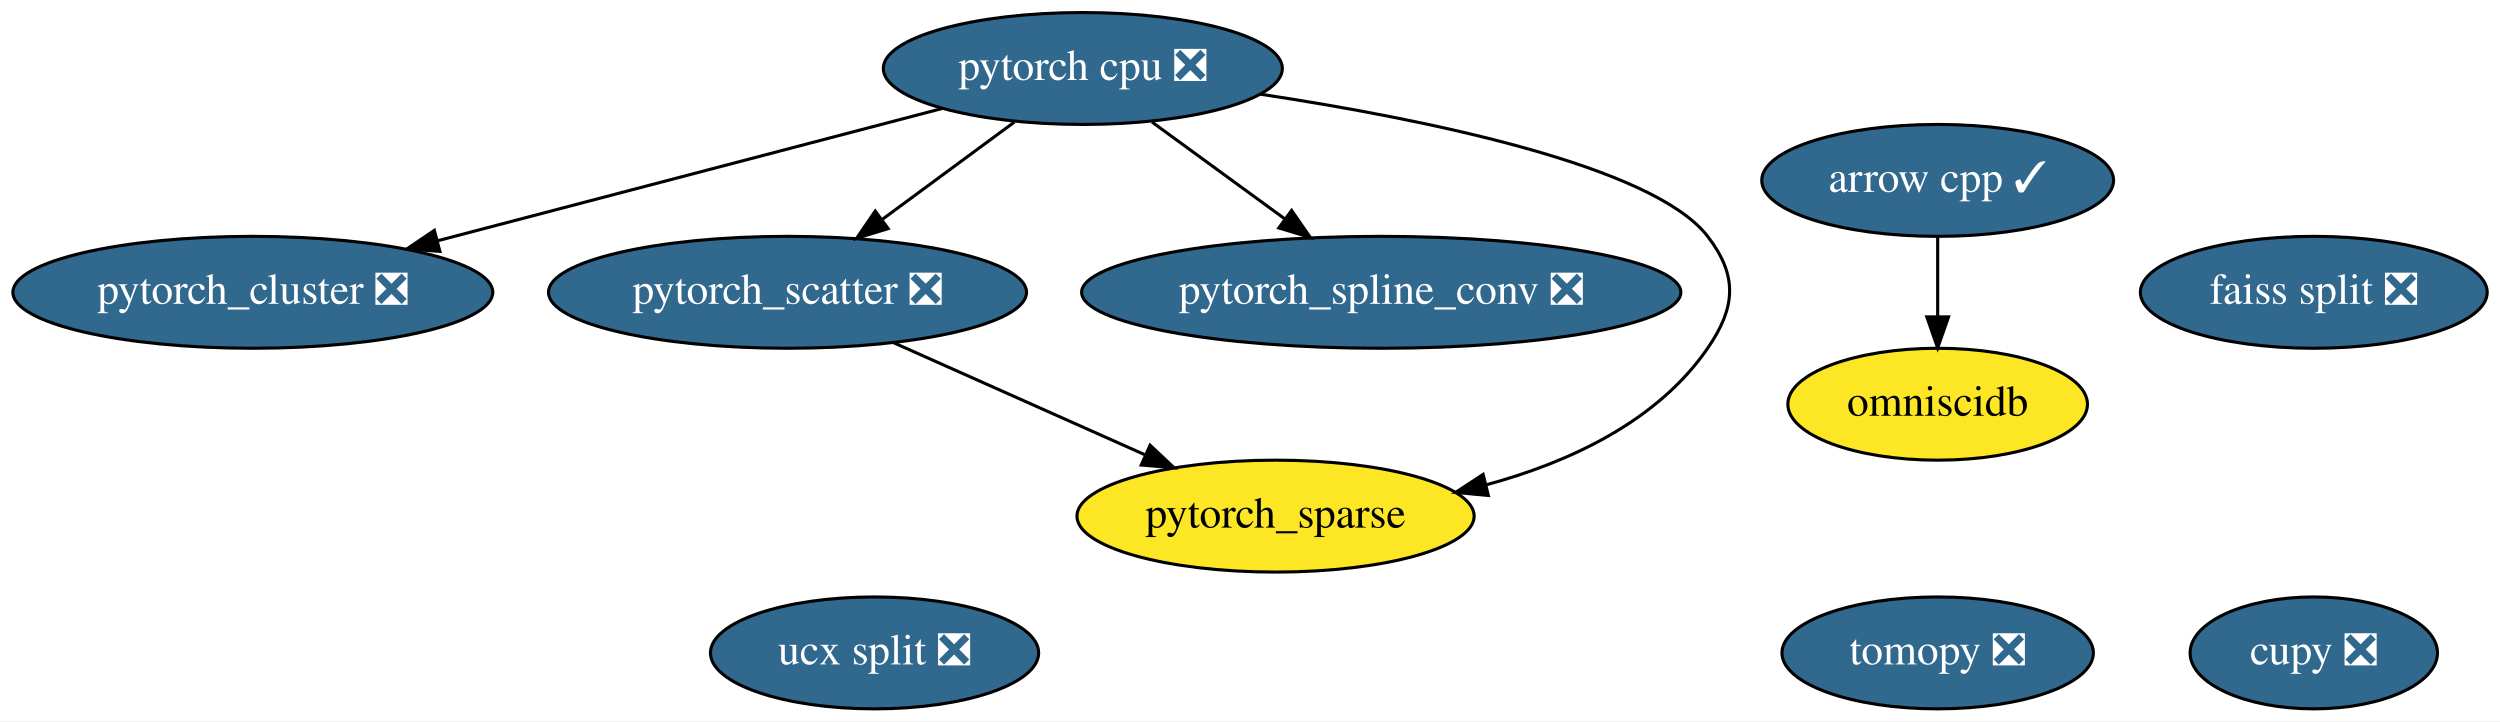
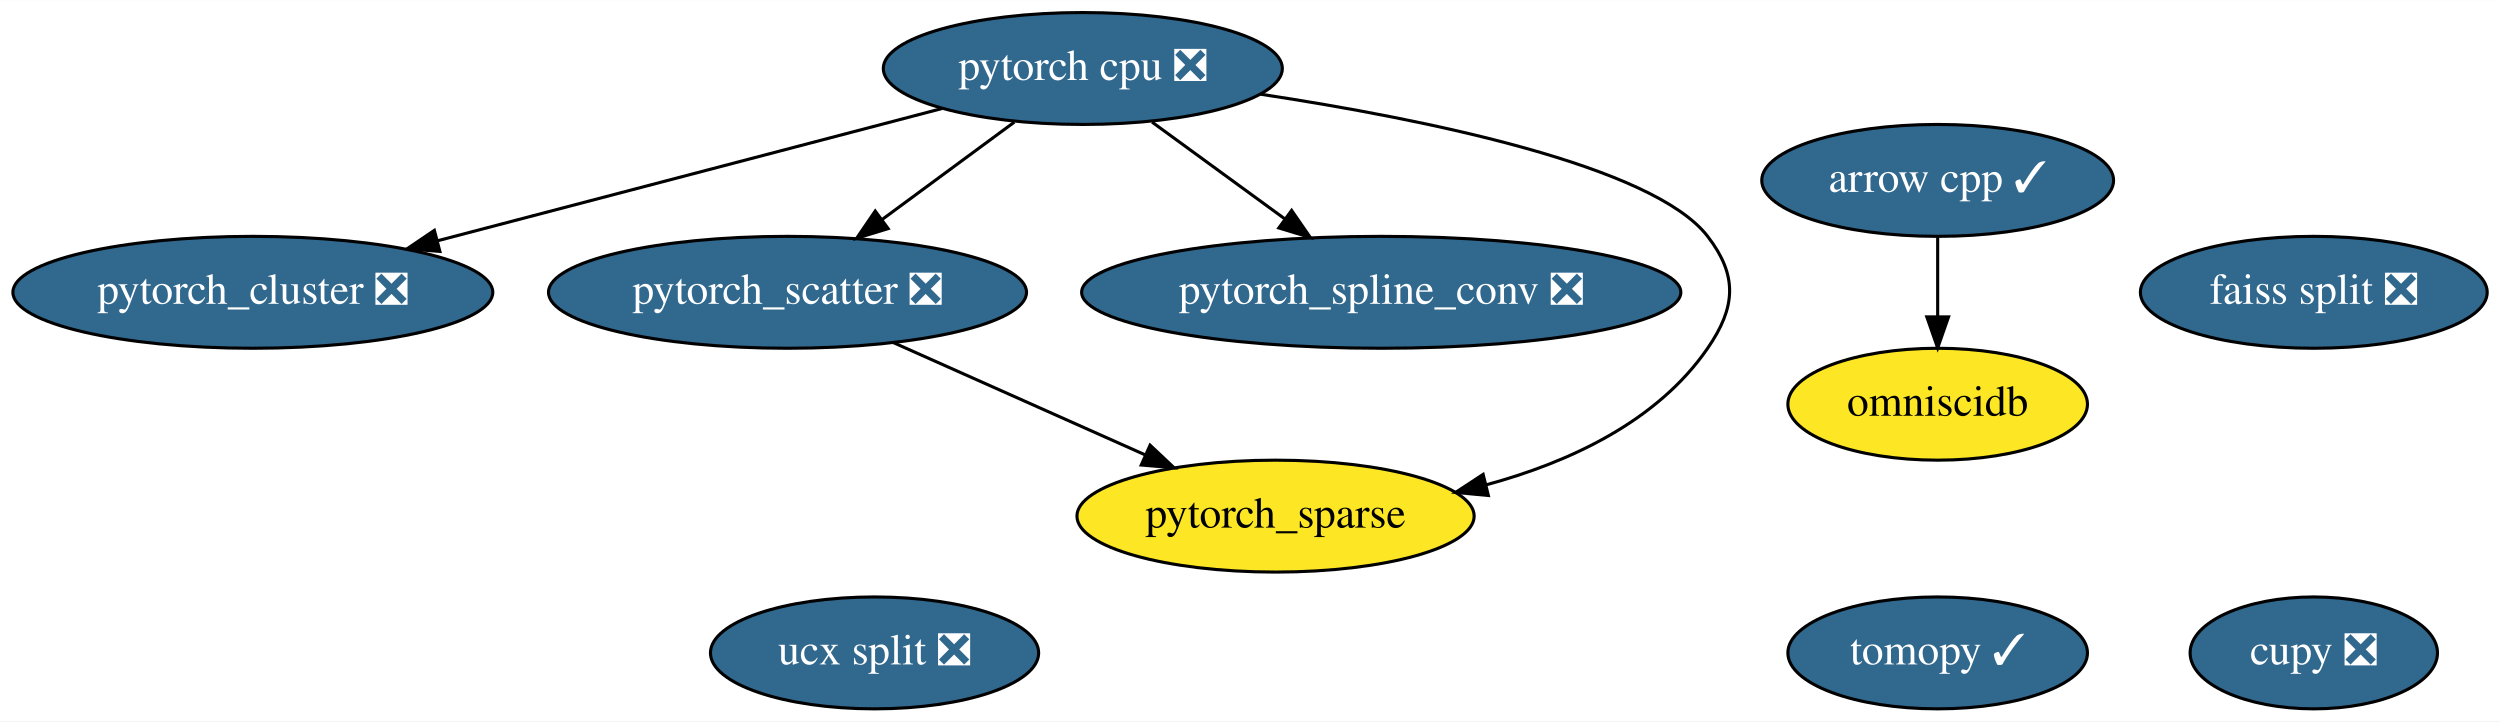
<svg xmlns="http://www.w3.org/2000/svg" xmlns:xlink="http://www.w3.org/1999/xlink" width="804pt" height="232pt" viewBox="0.00 0.00 804.24 232.00">
  <g id="graph0" class="graph" transform="scale(1 1) rotate(0) translate(4 228)">
    <polygon fill="white" stroke="transparent" points="-4,4 -4,-228 800.24,-228 800.24,4 -4,4" />
    <g id="node1" class="node">
      <g id="a_node1">
        <a xlink:href="https://github.com/conda-forge/arrow-cpp-feedstock/pull/255" xlink:title="arrow cpp ✓">
          <ellipse fill="#31688e" stroke="black" cx="619.34" cy="-170" rx="56.59" ry="18" />
          <text text-anchor="middle" x="619.34" y="-166.3" font-family="Times,serif" font-size="14.00" fill="white">arrow cpp ✓</text>
        </a>
      </g>
    </g>
    <g id="node11" class="node">
      <g id="a_node11">
        <a xlink:href="https://github.com/conda-forge/omniscidb-feedstock" xlink:title="omniscidb">
          <ellipse fill="#fde725" stroke="black" cx="619.34" cy="-98" rx="48.19" ry="18" />
          <text text-anchor="middle" x="619.34" y="-94.3" font-family="Times,serif" font-size="14.00">omniscidb</text>
        </a>
      </g>
    </g>
    <g id="edge1" class="edge">
      <path fill="none" stroke="black" d="M619.34,-151.7C619.34,-143.98 619.34,-134.71 619.34,-126.11" />
      <polygon fill="black" stroke="black" points="622.84,-126.1 619.34,-116.1 615.84,-126.1 622.84,-126.1" />
    </g>
    <g id="node2" class="node">
      <g id="a_node2">
-         <a xlink:href="https://github.com/conda-forge/tomopy-feedstock/pull/42" xlink:title="tomopy ❎">
-           <ellipse fill="#31688e" stroke="black" cx="619.34" cy="-18" rx="50.09" ry="18" />
-           <text text-anchor="middle" x="619.34" y="-14.3" font-family="Times,serif" font-size="14.00" fill="white">tomopy ❎</text>
+         <a xlink:href="https://github.com/conda-forge/tomopy-feedstock/pull/42" xlink:title="tomopy ✓">
+           <ellipse fill="#31688e" stroke="black" cx="619.34" cy="-18" rx="48.19" ry="18" />
+           <text text-anchor="middle" x="619.34" y="-14.3" font-family="Times,serif" font-size="14.00" fill="white">tomopy ✓</text>
        </a>
      </g>
    </g>
    <g id="node3" class="node">
      <g id="a_node3">
        <a xlink:href="https://github.com/conda-forge/pytorch-cpu-feedstock/pull/27" xlink:title="pytorch cpu ❎">
          <ellipse fill="#31688e" stroke="black" cx="344.34" cy="-206" rx="64.19" ry="18" />
          <text text-anchor="middle" x="344.34" y="-202.3" font-family="Times,serif" font-size="14.00" fill="white">pytorch cpu ❎</text>
        </a>
      </g>
    </g>
    <g id="node7" class="node">
      <g id="a_node7">
        <a xlink:href="https://github.com/conda-forge/pytorch_cluster-feedstock/pull/13" xlink:title="pytorch_cluster ❎">
          <ellipse fill="#31688e" stroke="black" cx="77.34" cy="-134" rx="77.19" ry="18" />
          <text text-anchor="middle" x="77.34" y="-130.3" font-family="Times,serif" font-size="14.00" fill="white">pytorch_cluster ❎</text>
        </a>
      </g>
    </g>
    <g id="edge2" class="edge">
      <path fill="none" stroke="black" d="M299.05,-193.13C254.37,-181.41 185.83,-163.44 136.79,-150.59" />
      <polygon fill="black" stroke="black" points="137.51,-147.15 126.95,-148 135.73,-153.93 137.51,-147.15" />
    </g>
    <g id="node8" class="node">
      <g id="a_node8">
        <a xlink:href="https://github.com/conda-forge/pytorch_scatter-feedstock/pull/13" xlink:title="pytorch_scatter ❎">
          <ellipse fill="#31688e" stroke="black" cx="249.34" cy="-134" rx="76.89" ry="18" />
          <text text-anchor="middle" x="249.34" y="-130.3" font-family="Times,serif" font-size="14.00" fill="white">pytorch_scatter ❎</text>
        </a>
      </g>
    </g>
    <g id="edge3" class="edge">
      <path fill="none" stroke="black" d="M322.31,-188.76C309.69,-179.47 293.67,-167.66 279.85,-157.48" />
      <polygon fill="black" stroke="black" points="281.71,-154.5 271.59,-151.39 277.56,-160.14 281.71,-154.5" />
    </g>
    <g id="node9" class="node">
      <g id="a_node9">
        <a xlink:href="https://github.com/conda-forge/pytorch_spline_conv-feedstock/pull/9" xlink:title="pytorch_spline_conv ❎">
          <ellipse fill="#31688e" stroke="black" cx="440.34" cy="-134" rx="96.38" ry="18" />
          <text text-anchor="middle" x="440.34" y="-130.3" font-family="Times,serif" font-size="14.00" fill="white">pytorch_spline_conv ❎</text>
        </a>
      </g>
    </g>
    <g id="edge5" class="edge">
      <path fill="none" stroke="black" d="M366.61,-188.76C379.27,-179.53 395.32,-167.83 409.21,-157.7" />
      <polygon fill="black" stroke="black" points="411.51,-160.35 417.53,-151.63 407.39,-154.7 411.51,-160.35" />
    </g>
    <g id="node10" class="node">
      <g id="a_node10">
        <a xlink:href="https://github.com/conda-forge/pytorch_sparse-feedstock" xlink:title="pytorch_sparse">
          <ellipse fill="#fde725" stroke="black" cx="406.34" cy="-62" rx="63.89" ry="18" />
          <text text-anchor="middle" x="406.34" y="-58.3" font-family="Times,serif" font-size="14.00">pytorch_sparse</text>
        </a>
      </g>
    </g>
    <g id="edge4" class="edge">
      <path fill="none" stroke="black" d="M401.51,-197.73C454.54,-189.67 527.83,-174.73 545.34,-152 555.11,-139.33 554.42,-129.18 545.34,-116 529.1,-92.42 500.85,-79.32 474.04,-72.05" />
      <polygon fill="black" stroke="black" points="474.8,-68.63 464.25,-69.63 473.12,-75.43 474.8,-68.63" />
    </g>
    <g id="node4" class="node">
      <g id="a_node4">
        <a xlink:href="https://github.com/conda-forge/ucx-split-feedstock/pull/81" xlink:title="ucx split ❎">
          <ellipse fill="#31688e" stroke="black" cx="277.34" cy="-18" rx="52.79" ry="18" />
          <text text-anchor="middle" x="277.34" y="-14.3" font-family="Times,serif" font-size="14.00" fill="white">ucx split ❎</text>
        </a>
      </g>
    </g>
    <g id="node5" class="node">
      <g id="a_node5">
        <a xlink:href="https://github.com/conda-forge/cupy-feedstock/pull/89" xlink:title="cupy ❎">
          <ellipse fill="#31688e" stroke="black" cx="740.34" cy="-18" rx="39.79" ry="18" />
          <text text-anchor="middle" x="740.34" y="-14.3" font-family="Times,serif" font-size="14.00" fill="white">cupy ❎</text>
        </a>
      </g>
    </g>
    <g id="node6" class="node">
      <g id="a_node6">
        <a xlink:href="https://github.com/conda-forge/faiss-split-feedstock/pull/19" xlink:title="faiss split ❎">
          <ellipse fill="#31688e" stroke="black" cx="740.34" cy="-134" rx="55.79" ry="18" />
          <text text-anchor="middle" x="740.34" y="-130.3" font-family="Times,serif" font-size="14.00" fill="white">faiss split ❎</text>
        </a>
      </g>
    </g>
    <g id="edge6" class="edge">
      <path fill="none" stroke="black" d="M283.41,-117.81C307.16,-107.22 339,-93.02 364.33,-81.73" />
      <polygon fill="black" stroke="black" points="365.98,-84.83 373.69,-77.56 363.13,-78.44 365.98,-84.83" />
    </g>
  </g>
</svg>
